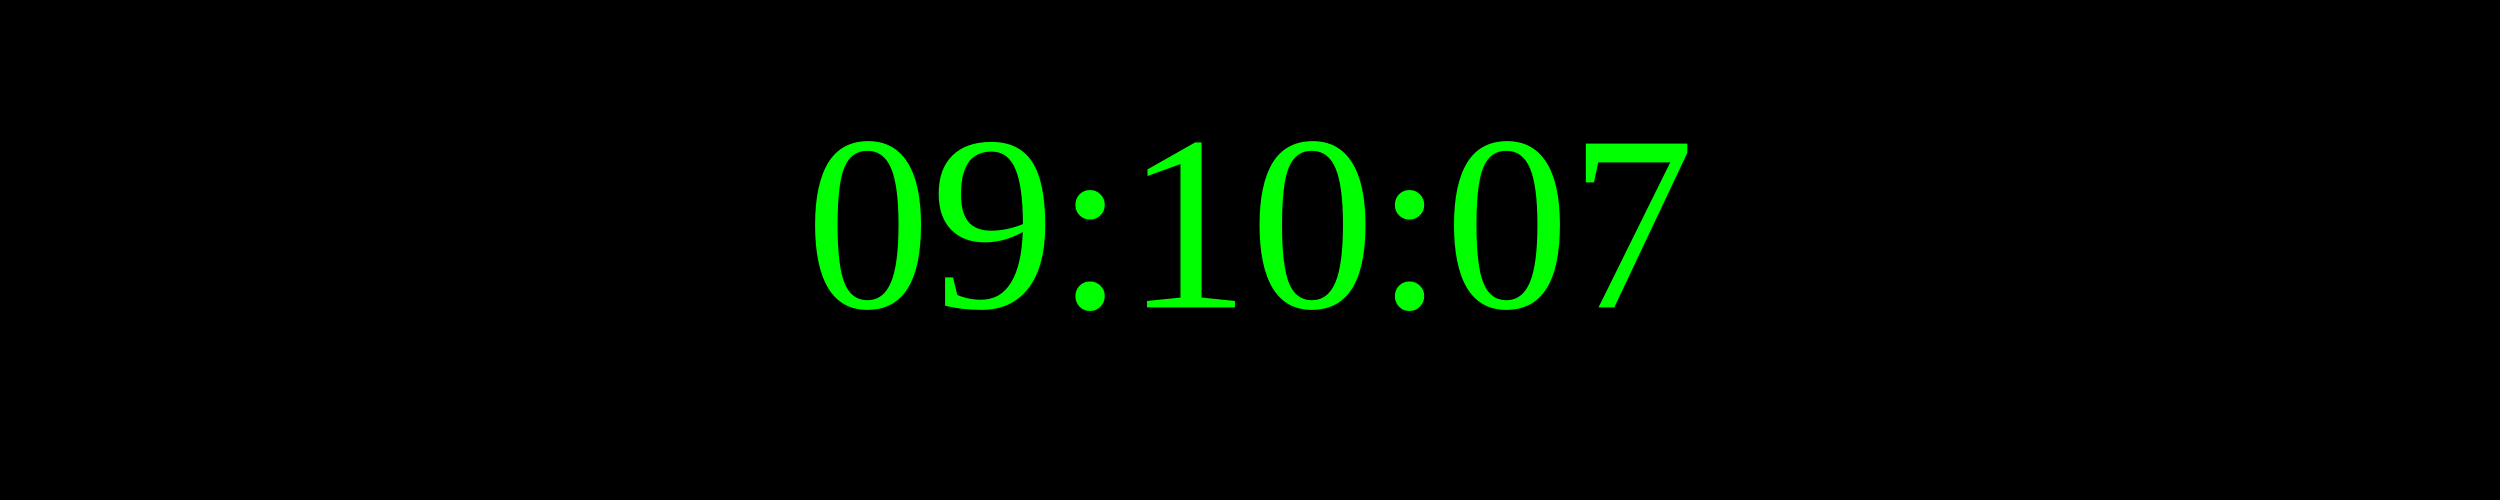
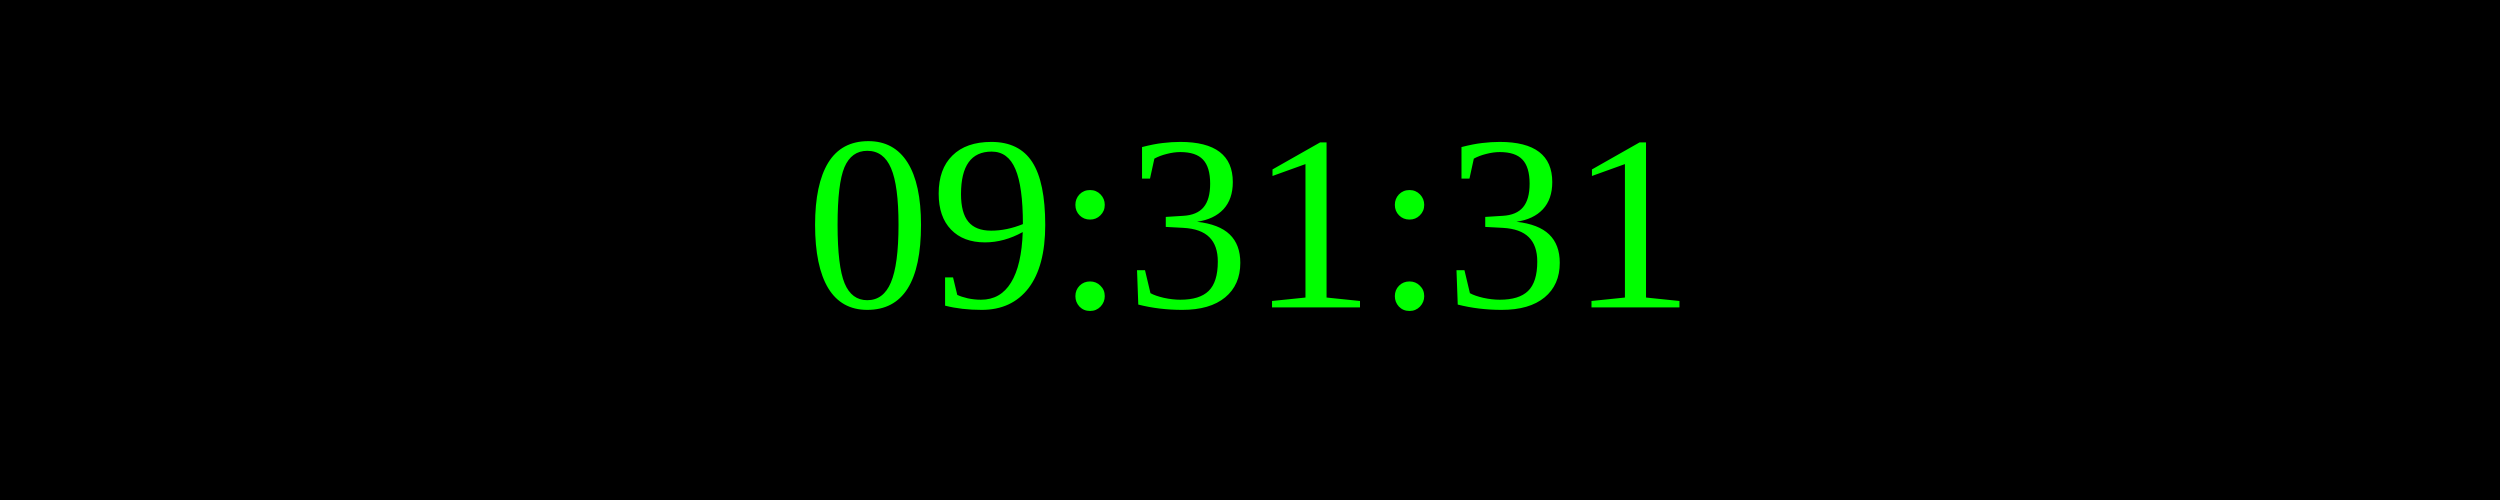
<svg xmlns="http://www.w3.org/2000/svg" width="250" height="50">
  <rect width="100%" height="100%" fill="black" />
  <text x="50%" y="50%" font-size="25" fill="lime" text-anchor="middle" dominant-baseline="middle">
- 09:10:07
+ 09:31:31
</text>
</svg>
